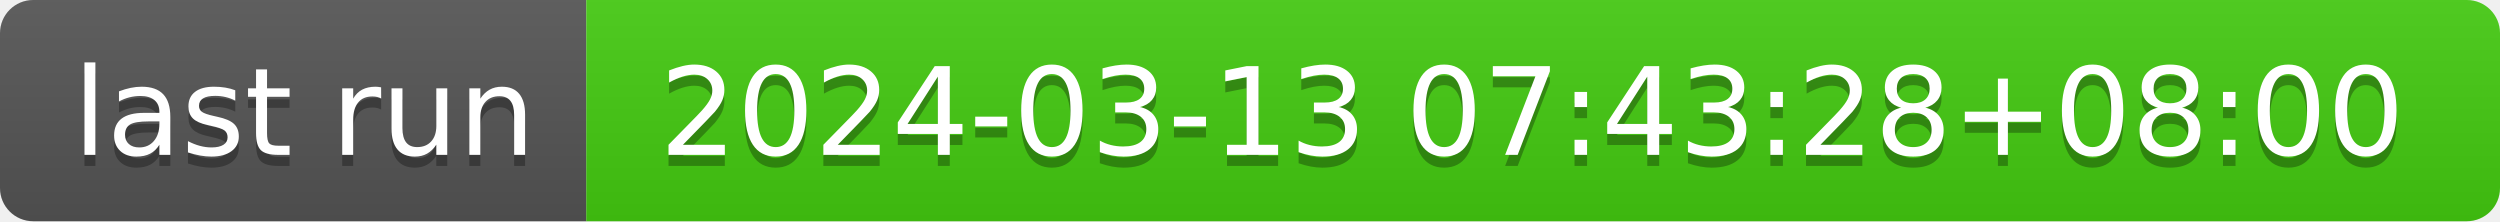
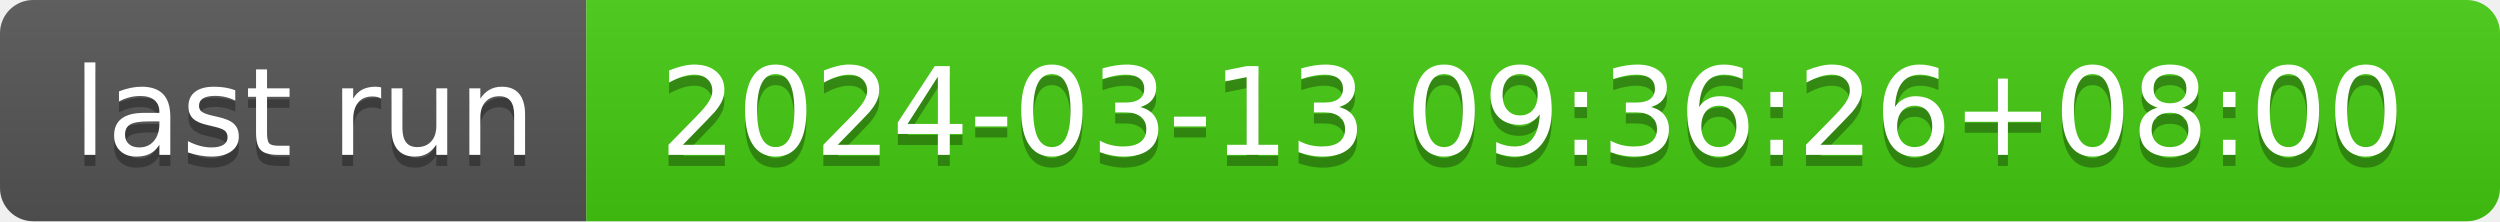
- <svg xmlns="http://www.w3.org/2000/svg" width="226" height="20" role="img" aria-label="last run: 2024-03-13 07:43:28+08:00">
+ <svg xmlns="http://www.w3.org/2000/svg" width="226" height="20" role="img" aria-label="last run: 2024-03-13 09:36:26+08:00">
  <linearGradient id="s" x2="0" y2="100%">
    <stop offset="0" stop-color="#bbb" stop-opacity=".1" />
    <stop offset="1" stop-opacity=".1" />
  </linearGradient>
  <clipPath id="r">
    <rect width="226" height="20" rx="3" fill="#fff" />
  </clipPath>
  <g clip-path="url(#r)">
    <rect width="53" height="20" fill="#555" />
    <rect x="53" width="173" height="20" fill="#4c1" />
    <rect width="226" height="20" fill="url(#s)" />
  </g>
  <g fill="#fff" text-anchor="middle" font-family="Verdana,Geneva,DejaVu Sans,sans-serif" text-rendering="geometricPrecision" font-size="110">
    <text aria-hidden="true" x="275" y="150" fill="#010101" fill-opacity=".3" transform="scale(.1)" textLength="430">last run</text>
    <text x="275" y="140" transform="scale(.1)" fill="#fff" textLength="430">last run</text>
-     <text aria-hidden="true" x="1385" y="150" fill="#010101" fill-opacity=".3" transform="scale(.1)" textLength="1630">2024-03-13 07:43:28+08:00</text>
-     <text x="1385" y="140" transform="scale(.1)" fill="#fff" textLength="1630">2024-03-13 07:43:28+08:00</text>
+     <text aria-hidden="true" x="1385" y="150" fill="#010101" fill-opacity=".3" transform="scale(.1)" textLength="1630">2024-03-13 09:36:26+08:00</text>
+     <text x="1385" y="140" transform="scale(.1)" fill="#fff" textLength="1630">2024-03-13 09:36:26+08:00</text>
  </g>
</svg>
